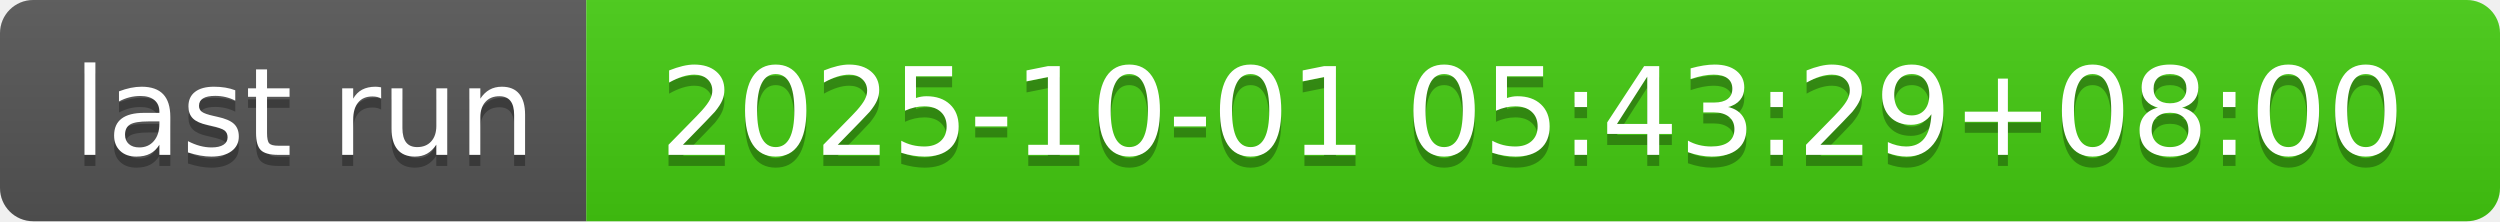
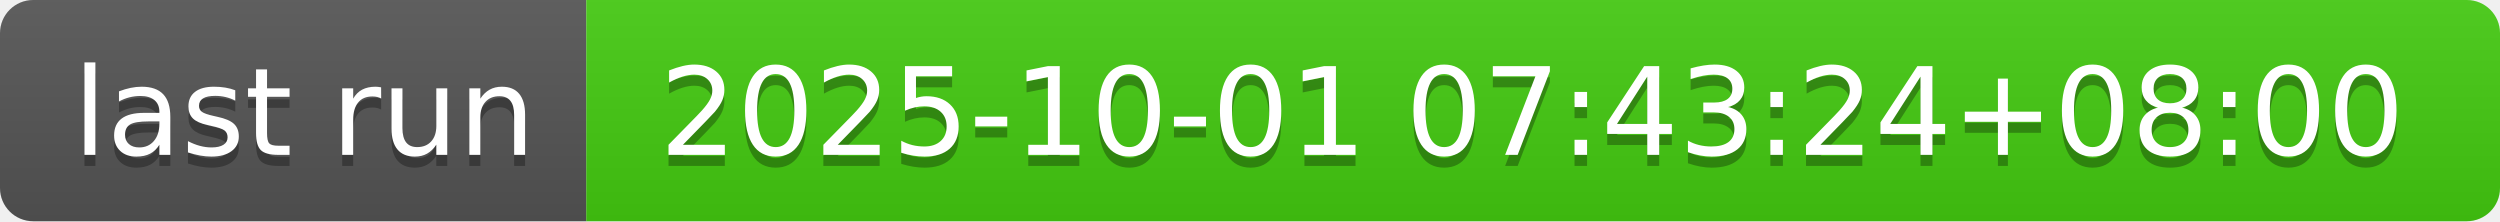
- <svg xmlns="http://www.w3.org/2000/svg" width="226" height="20" role="img" aria-label="last run: 2025-10-01 05:43:29+08:00">
+ <svg xmlns="http://www.w3.org/2000/svg" width="226" height="20" role="img" aria-label="last run: 2025-10-01 07:43:24+08:00">
  <linearGradient id="s" x2="0" y2="100%">
    <stop offset="0" stop-color="#bbb" stop-opacity=".1" />
    <stop offset="1" stop-opacity=".1" />
  </linearGradient>
  <clipPath id="r">
    <rect width="226" height="20" rx="3" fill="#fff" />
  </clipPath>
  <g clip-path="url(#r)">
    <rect width="53" height="20" fill="#555" />
    <rect x="53" width="173" height="20" fill="#4c1" />
    <rect width="226" height="20" fill="url(#s)" />
  </g>
  <g fill="#fff" text-anchor="middle" font-family="Verdana,Geneva,DejaVu Sans,sans-serif" text-rendering="geometricPrecision" font-size="110">
    <text aria-hidden="true" x="275" y="150" fill="#010101" fill-opacity=".3" transform="scale(.1)" textLength="430">last run</text>
    <text x="275" y="140" transform="scale(.1)" fill="#fff" textLength="430">last run</text>
-     <text aria-hidden="true" x="1385" y="150" fill="#010101" fill-opacity=".3" transform="scale(.1)" textLength="1630">2025-10-01 05:43:29+08:00</text>
-     <text x="1385" y="140" transform="scale(.1)" fill="#fff" textLength="1630">2025-10-01 05:43:29+08:00</text>
+     <text aria-hidden="true" x="1385" y="150" fill="#010101" fill-opacity=".3" transform="scale(.1)" textLength="1630">2025-10-01 07:43:24+08:00</text>
+     <text x="1385" y="140" transform="scale(.1)" fill="#fff" textLength="1630">2025-10-01 07:43:24+08:00</text>
  </g>
</svg>
